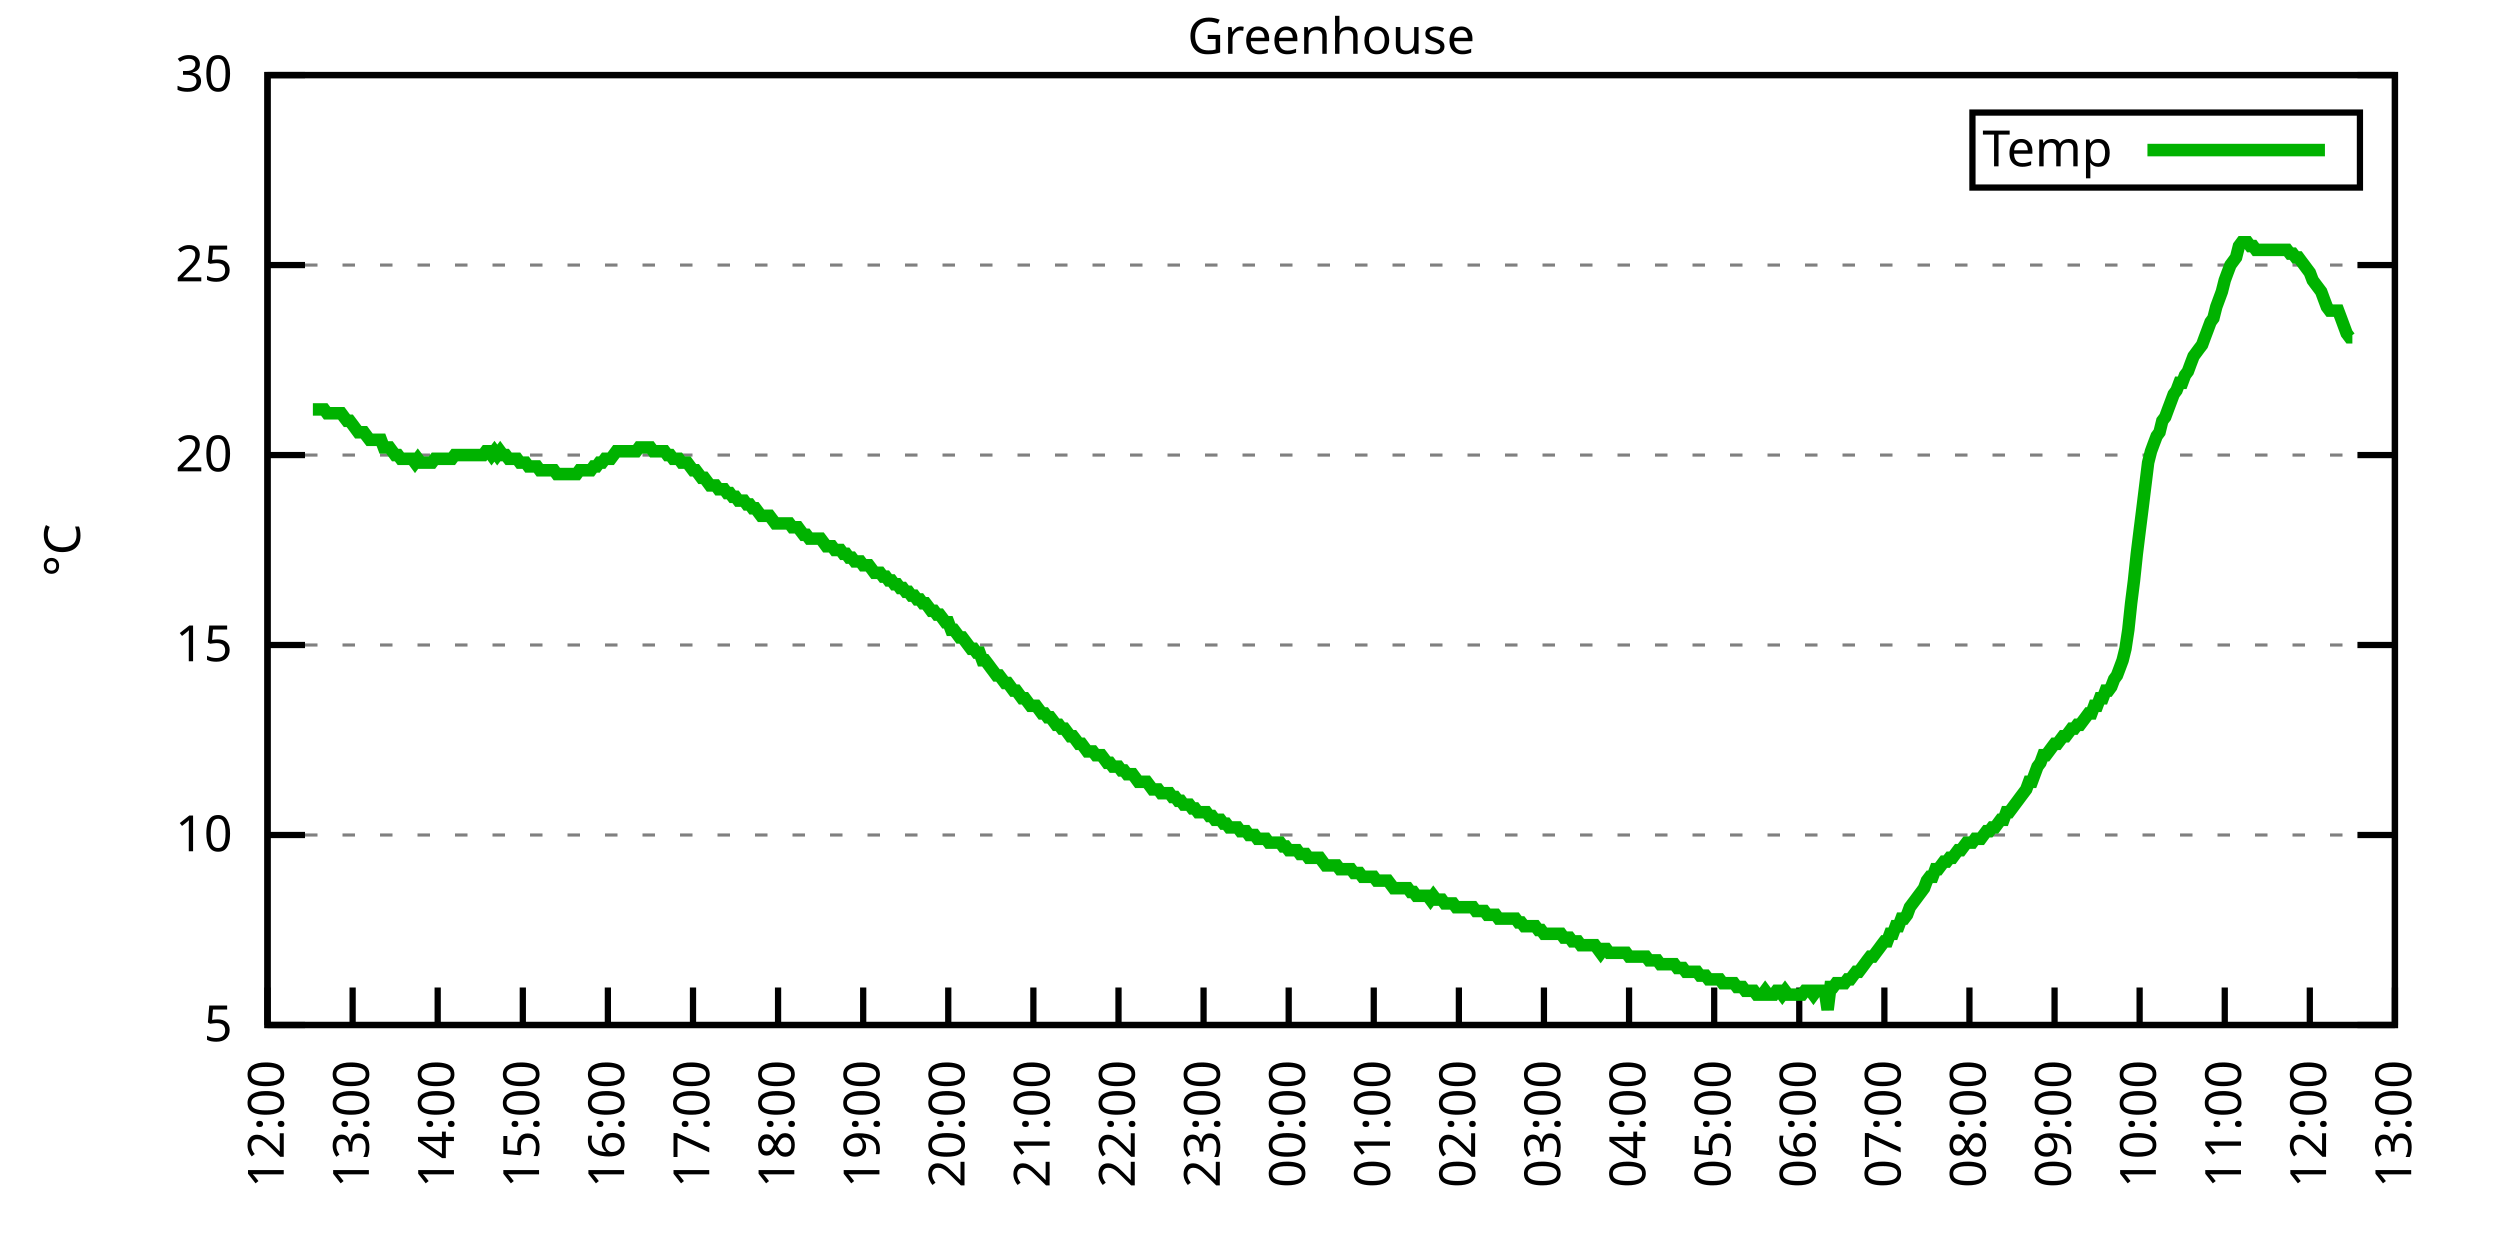
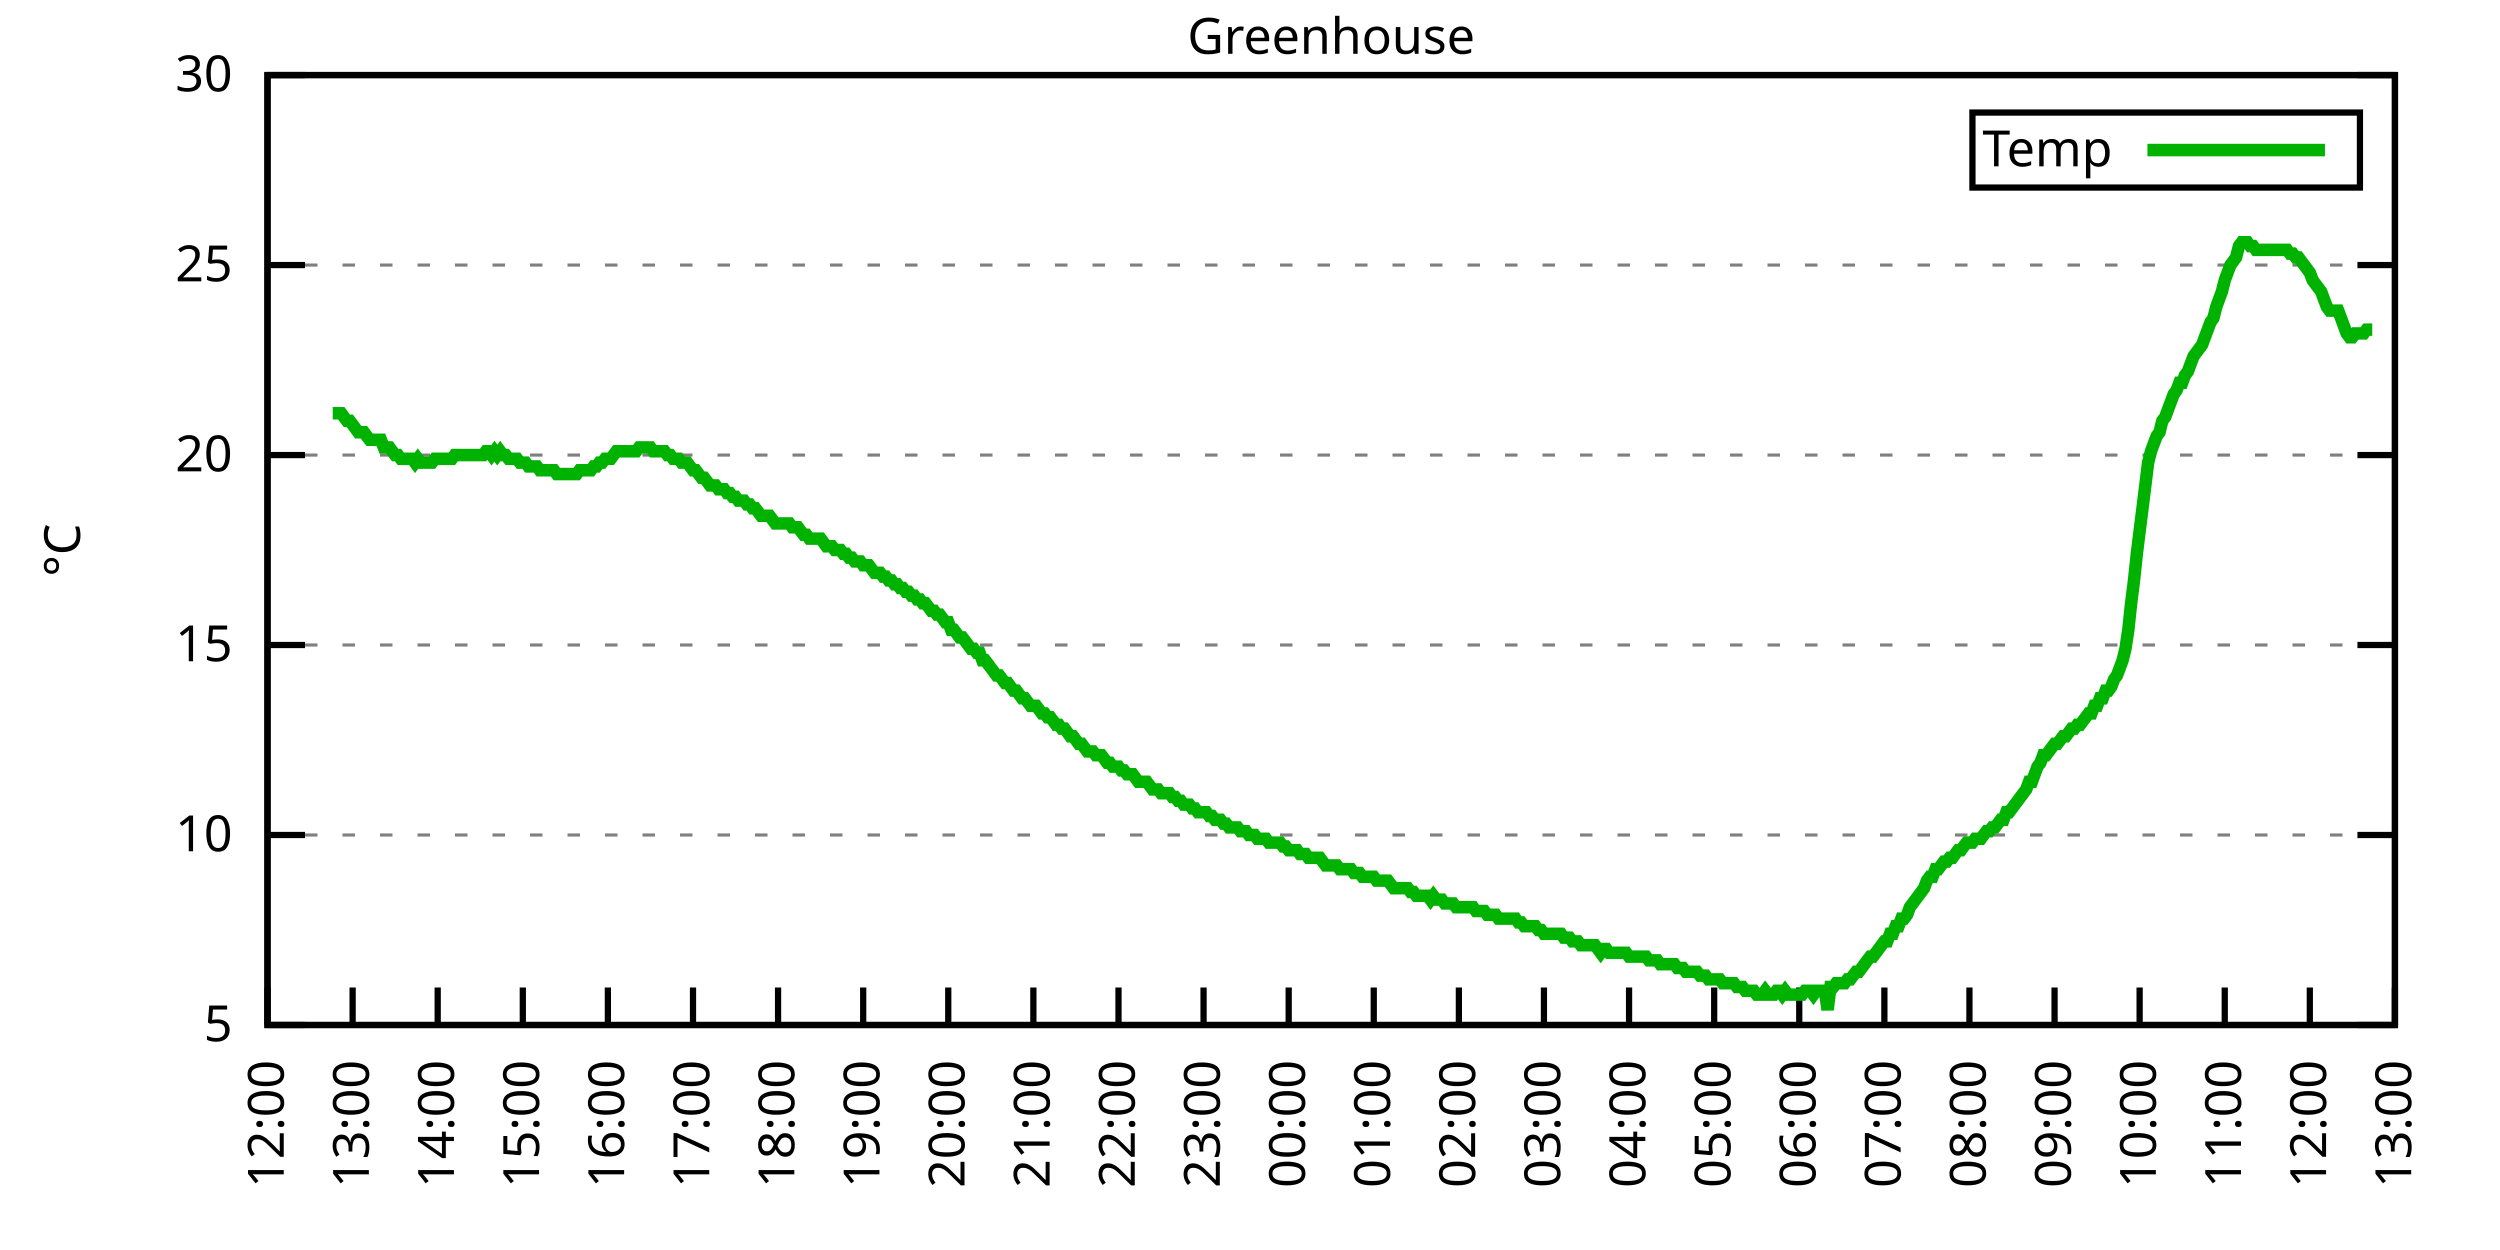
<svg xmlns="http://www.w3.org/2000/svg" xmlns:xlink="http://www.w3.org/1999/xlink" width="400" height="200" viewBox="0 0 400 200">
  <g id="gnuplot_canvas">
    <rect x="0" y="0" width="400" height="200" fill="none" />
    <defs>
      <circle id="gpDot" r="0.5" stroke-width="0.5" stroke="currentColor" />
      <path id="gpPt0" stroke-width="0.333" stroke="currentColor" d="M-1,0 h2 M0,-1 v2" />
      <path id="gpPt1" stroke-width="0.333" stroke="currentColor" d="M-1,-1 L1,1 M1,-1 L-1,1" />
      <path id="gpPt2" stroke-width="0.333" stroke="currentColor" d="M-1,0 L1,0 M0,-1 L0,1 M-1,-1 L1,1 M-1,1 L1,-1" />
      <rect id="gpPt3" stroke-width="0.333" stroke="currentColor" x="-1" y="-1" width="2" height="2" />
      <rect id="gpPt4" stroke-width="0.333" stroke="currentColor" fill="currentColor" x="-1" y="-1" width="2" height="2" />
      <circle id="gpPt5" stroke-width="0.333" stroke="currentColor" cx="0" cy="0" r="1" />
      <use xlink:href="#gpPt5" id="gpPt6" fill="currentColor" stroke="none" />
      <path id="gpPt7" stroke-width="0.333" stroke="currentColor" d="M0,-1.33 L-1.33,0.67 L1.33,0.67 z" />
      <use xlink:href="#gpPt7" id="gpPt8" fill="currentColor" stroke="none" />
      <use xlink:href="#gpPt7" id="gpPt9" stroke="currentColor" transform="rotate(180)" />
      <use xlink:href="#gpPt9" id="gpPt10" fill="currentColor" stroke="none" />
      <use xlink:href="#gpPt3" id="gpPt11" stroke="currentColor" transform="rotate(45)" />
      <use xlink:href="#gpPt11" id="gpPt12" fill="currentColor" stroke="none" />
      <path id="gpPt13" stroke-width="0.333" stroke="currentColor" d="M0,1.330 L1.265,0.411 L0.782,-1.067 L-0.782,-1.076 L-1.265,0.411 z" />
      <use xlink:href="#gpPt13" id="gpPt14" fill="currentColor" stroke="none" />
      <filter id="textbox" filterUnits="objectBoundingBox" x="0" y="0" height="1" width="1">
        <feFlood flood-color="white" flood-opacity="1" result="bgnd" />
        <feComposite in="SourceGraphic" in2="bgnd" operator="atop" />
      </filter>
      <filter id="greybox" filterUnits="objectBoundingBox" x="0" y="0" height="1" width="1">
        <feFlood flood-color="lightgrey" flood-opacity="1" result="grey" />
        <feComposite in="SourceGraphic" in2="grey" operator="atop" />
      </filter>
    </defs>
    <g fill="none" color="white" stroke="currentColor" stroke-width="1.00" stroke-linecap="butt" stroke-linejoin="miter">
</g>
    <g fill="none" color="black" stroke="currentColor" stroke-width="1.00" stroke-linecap="butt" stroke-linejoin="miter">
      <g stroke="none" shape-rendering="crispEdges">
        <polygon fill="rgb(255, 255, 255)" points="42.80,164.00 383.18,164.00 383.18,12.02 42.80,12.02 " />
      </g>
    </g>
    <g fill="none" color="black" stroke="currentColor" stroke-width="1.00" stroke-linecap="butt" stroke-linejoin="miter">
</g>
    <g fill="none" color="black" stroke="black" stroke-width="0.50" stroke-linecap="butt" stroke-linejoin="miter">
</g>
    <g fill="none" color="gray" stroke="currentColor" stroke-width="0.50" stroke-linecap="butt" stroke-linejoin="miter">
      <path stroke="gray" stroke-dasharray="2,4" class="gridline" d="M42.80,164.00 L383.19,164.00  " />
    </g>
    <g fill="none" color="gray" stroke="gray" stroke-width="1.00" stroke-linecap="butt" stroke-linejoin="miter">
</g>
    <g fill="none" color="black" stroke="currentColor" stroke-width="1.00" stroke-linecap="butt" stroke-linejoin="miter">
      <path stroke="black" d="M42.80,164.00 L48.80,164.00 M383.19,164.00 L377.19,164.00  " />
      <g transform="translate(37.20,166.60)" stroke="none" fill="black" font-family="Sans" font-size="8.00" text-anchor="end">
        <text>
          <tspan font-family="Sans"> 5</tspan>
        </text>
      </g>
    </g>
    <g fill="none" color="black" stroke="currentColor" stroke-width="1.00" stroke-linecap="butt" stroke-linejoin="miter">
</g>
    <g fill="none" color="black" stroke="black" stroke-width="0.50" stroke-linecap="butt" stroke-linejoin="miter">
</g>
    <g fill="none" color="gray" stroke="currentColor" stroke-width="0.50" stroke-linecap="butt" stroke-linejoin="miter">
      <path stroke="gray" stroke-dasharray="2,4" class="gridline" d="M42.80,133.60 L383.19,133.60  " />
    </g>
    <g fill="none" color="gray" stroke="gray" stroke-width="1.00" stroke-linecap="butt" stroke-linejoin="miter">
</g>
    <g fill="none" color="black" stroke="currentColor" stroke-width="1.00" stroke-linecap="butt" stroke-linejoin="miter">
      <path stroke="black" d="M42.80,133.60 L48.80,133.60 M383.19,133.60 L377.19,133.60  " />
      <g transform="translate(37.20,136.20)" stroke="none" fill="black" font-family="Sans" font-size="8.00" text-anchor="end">
        <text>
          <tspan font-family="Sans"> 10</tspan>
        </text>
      </g>
    </g>
    <g fill="none" color="black" stroke="currentColor" stroke-width="1.00" stroke-linecap="butt" stroke-linejoin="miter">
</g>
    <g fill="none" color="black" stroke="black" stroke-width="0.50" stroke-linecap="butt" stroke-linejoin="miter">
</g>
    <g fill="none" color="gray" stroke="currentColor" stroke-width="0.50" stroke-linecap="butt" stroke-linejoin="miter">
      <path stroke="gray" stroke-dasharray="2,4" class="gridline" d="M42.80,103.20 L383.19,103.20  " />
    </g>
    <g fill="none" color="gray" stroke="gray" stroke-width="1.00" stroke-linecap="butt" stroke-linejoin="miter">
</g>
    <g fill="none" color="black" stroke="currentColor" stroke-width="1.00" stroke-linecap="butt" stroke-linejoin="miter">
      <path stroke="black" d="M42.80,103.20 L48.80,103.20 M383.19,103.20 L377.19,103.20  " />
      <g transform="translate(37.20,105.80)" stroke="none" fill="black" font-family="Sans" font-size="8.00" text-anchor="end">
        <text>
          <tspan font-family="Sans"> 15</tspan>
        </text>
      </g>
    </g>
    <g fill="none" color="black" stroke="currentColor" stroke-width="1.00" stroke-linecap="butt" stroke-linejoin="miter">
</g>
    <g fill="none" color="black" stroke="black" stroke-width="0.50" stroke-linecap="butt" stroke-linejoin="miter">
</g>
    <g fill="none" color="gray" stroke="currentColor" stroke-width="0.50" stroke-linecap="butt" stroke-linejoin="miter">
      <path stroke="gray" stroke-dasharray="2,4" class="gridline" d="M42.80,72.81 L383.19,72.81  " />
    </g>
    <g fill="none" color="gray" stroke="gray" stroke-width="1.00" stroke-linecap="butt" stroke-linejoin="miter">
</g>
    <g fill="none" color="black" stroke="currentColor" stroke-width="1.00" stroke-linecap="butt" stroke-linejoin="miter">
      <path stroke="black" d="M42.80,72.81 L48.80,72.81 M383.19,72.81 L377.19,72.81  " />
      <g transform="translate(37.20,75.41)" stroke="none" fill="black" font-family="Sans" font-size="8.00" text-anchor="end">
        <text>
          <tspan font-family="Sans"> 20</tspan>
        </text>
      </g>
    </g>
    <g fill="none" color="black" stroke="currentColor" stroke-width="1.00" stroke-linecap="butt" stroke-linejoin="miter">
</g>
    <g fill="none" color="black" stroke="black" stroke-width="0.50" stroke-linecap="butt" stroke-linejoin="miter">
</g>
    <g fill="none" color="gray" stroke="currentColor" stroke-width="0.50" stroke-linecap="butt" stroke-linejoin="miter">
      <path stroke="gray" stroke-dasharray="2,4" class="gridline" d="M42.80,42.41 L383.19,42.41  " />
    </g>
    <g fill="none" color="gray" stroke="gray" stroke-width="1.00" stroke-linecap="butt" stroke-linejoin="miter">
</g>
    <g fill="none" color="black" stroke="currentColor" stroke-width="1.00" stroke-linecap="butt" stroke-linejoin="miter">
      <path stroke="black" d="M42.80,42.41 L48.80,42.41 M383.19,42.41 L377.19,42.41  " />
      <g transform="translate(37.20,45.01)" stroke="none" fill="black" font-family="Sans" font-size="8.00" text-anchor="end">
        <text>
          <tspan font-family="Sans"> 25</tspan>
        </text>
      </g>
    </g>
    <g fill="none" color="black" stroke="currentColor" stroke-width="1.00" stroke-linecap="butt" stroke-linejoin="miter">
</g>
    <g fill="none" color="black" stroke="black" stroke-width="0.50" stroke-linecap="butt" stroke-linejoin="miter">
</g>
    <g fill="none" color="gray" stroke="currentColor" stroke-width="0.50" stroke-linecap="butt" stroke-linejoin="miter">
      <path stroke="gray" stroke-dasharray="2,4" class="gridline" d="M42.80,12.01 L383.19,12.01  " />
    </g>
    <g fill="none" color="gray" stroke="gray" stroke-width="1.00" stroke-linecap="butt" stroke-linejoin="miter">
</g>
    <g fill="none" color="black" stroke="currentColor" stroke-width="1.00" stroke-linecap="butt" stroke-linejoin="miter">
      <path stroke="black" d="M42.80,12.01 L48.80,12.01 M383.19,12.01 L377.19,12.01  " />
      <g transform="translate(37.20,14.61)" stroke="none" fill="black" font-family="Sans" font-size="8.00" text-anchor="end">
        <text>
          <tspan font-family="Sans"> 30</tspan>
        </text>
      </g>
    </g>
    <g fill="none" color="black" stroke="currentColor" stroke-width="1.00" stroke-linecap="butt" stroke-linejoin="miter">
      <path stroke="black" d="M42.80,164.00 L42.80,158.00  " />
      <g transform="translate(45.40,169.60) rotate(270.00)" stroke="none" fill="black" font-family="Sans" font-size="8.00" text-anchor="end">
        <text>
          <tspan font-family="Sans">12:00</tspan>
        </text>
      </g>
    </g>
    <g fill="none" color="black" stroke="currentColor" stroke-width="1.00" stroke-linecap="butt" stroke-linejoin="miter">
      <path stroke="black" d="M56.42,164.00 L56.42,158.00  " />
      <g transform="translate(59.02,169.60) rotate(270.00)" stroke="none" fill="black" font-family="Sans" font-size="8.00" text-anchor="end">
        <text>
          <tspan font-family="Sans">13:00</tspan>
        </text>
      </g>
    </g>
    <g fill="none" color="black" stroke="currentColor" stroke-width="1.00" stroke-linecap="butt" stroke-linejoin="miter">
      <path stroke="black" d="M70.03,164.00 L70.03,158.00  " />
      <g transform="translate(72.63,169.60) rotate(270.00)" stroke="none" fill="black" font-family="Sans" font-size="8.00" text-anchor="end">
        <text>
          <tspan font-family="Sans">14:00</tspan>
        </text>
      </g>
    </g>
    <g fill="none" color="black" stroke="currentColor" stroke-width="1.00" stroke-linecap="butt" stroke-linejoin="miter">
      <path stroke="black" d="M83.65,164.00 L83.65,158.00  " />
      <g transform="translate(86.25,169.60) rotate(270.00)" stroke="none" fill="black" font-family="Sans" font-size="8.00" text-anchor="end">
        <text>
          <tspan font-family="Sans">15:00</tspan>
        </text>
      </g>
    </g>
    <g fill="none" color="black" stroke="currentColor" stroke-width="1.00" stroke-linecap="butt" stroke-linejoin="miter">
      <path stroke="black" d="M97.26,164.00 L97.26,158.00  " />
      <g transform="translate(99.86,169.60) rotate(270.00)" stroke="none" fill="black" font-family="Sans" font-size="8.00" text-anchor="end">
        <text>
          <tspan font-family="Sans">16:00</tspan>
        </text>
      </g>
    </g>
    <g fill="none" color="black" stroke="currentColor" stroke-width="1.00" stroke-linecap="butt" stroke-linejoin="miter">
      <path stroke="black" d="M110.88,164.00 L110.88,158.00  " />
      <g transform="translate(113.48,169.60) rotate(270.00)" stroke="none" fill="black" font-family="Sans" font-size="8.00" text-anchor="end">
        <text>
          <tspan font-family="Sans">17:00</tspan>
        </text>
      </g>
    </g>
    <g fill="none" color="black" stroke="currentColor" stroke-width="1.00" stroke-linecap="butt" stroke-linejoin="miter">
      <path stroke="black" d="M124.49,164.00 L124.49,158.00  " />
      <g transform="translate(127.09,169.60) rotate(270.00)" stroke="none" fill="black" font-family="Sans" font-size="8.00" text-anchor="end">
        <text>
          <tspan font-family="Sans">18:00</tspan>
        </text>
      </g>
    </g>
    <g fill="none" color="black" stroke="currentColor" stroke-width="1.00" stroke-linecap="butt" stroke-linejoin="miter">
      <path stroke="black" d="M138.11,164.00 L138.11,158.00  " />
      <g transform="translate(140.71,169.60) rotate(270.00)" stroke="none" fill="black" font-family="Sans" font-size="8.00" text-anchor="end">
        <text>
          <tspan font-family="Sans">19:00</tspan>
        </text>
      </g>
    </g>
    <g fill="none" color="black" stroke="currentColor" stroke-width="1.00" stroke-linecap="butt" stroke-linejoin="miter">
      <path stroke="black" d="M151.72,164.00 L151.72,158.00  " />
      <g transform="translate(154.32,169.60) rotate(270.00)" stroke="none" fill="black" font-family="Sans" font-size="8.00" text-anchor="end">
        <text>
          <tspan font-family="Sans">20:00</tspan>
        </text>
      </g>
    </g>
    <g fill="none" color="black" stroke="currentColor" stroke-width="1.00" stroke-linecap="butt" stroke-linejoin="miter">
      <path stroke="black" d="M165.34,164.00 L165.34,158.00  " />
      <g transform="translate(167.94,169.60) rotate(270.00)" stroke="none" fill="black" font-family="Sans" font-size="8.00" text-anchor="end">
        <text>
          <tspan font-family="Sans">21:00</tspan>
        </text>
      </g>
    </g>
    <g fill="none" color="black" stroke="currentColor" stroke-width="1.00" stroke-linecap="butt" stroke-linejoin="miter">
      <path stroke="black" d="M178.96,164.00 L178.96,158.00  " />
      <g transform="translate(181.56,169.60) rotate(270.00)" stroke="none" fill="black" font-family="Sans" font-size="8.00" text-anchor="end">
        <text>
          <tspan font-family="Sans">22:00</tspan>
        </text>
      </g>
    </g>
    <g fill="none" color="black" stroke="currentColor" stroke-width="1.00" stroke-linecap="butt" stroke-linejoin="miter">
      <path stroke="black" d="M192.57,164.00 L192.57,158.00  " />
      <g transform="translate(195.17,169.60) rotate(270.00)" stroke="none" fill="black" font-family="Sans" font-size="8.00" text-anchor="end">
        <text>
          <tspan font-family="Sans">23:00</tspan>
        </text>
      </g>
    </g>
    <g fill="none" color="black" stroke="currentColor" stroke-width="1.00" stroke-linecap="butt" stroke-linejoin="miter">
      <path stroke="black" d="M206.19,164.00 L206.19,158.00  " />
      <g transform="translate(208.79,169.60) rotate(270.00)" stroke="none" fill="black" font-family="Sans" font-size="8.00" text-anchor="end">
        <text>
          <tspan font-family="Sans">00:00</tspan>
        </text>
      </g>
    </g>
    <g fill="none" color="black" stroke="currentColor" stroke-width="1.00" stroke-linecap="butt" stroke-linejoin="miter">
      <path stroke="black" d="M219.80,164.00 L219.80,158.00  " />
      <g transform="translate(222.40,169.60) rotate(270.00)" stroke="none" fill="black" font-family="Sans" font-size="8.00" text-anchor="end">
        <text>
          <tspan font-family="Sans">01:00</tspan>
        </text>
      </g>
    </g>
    <g fill="none" color="black" stroke="currentColor" stroke-width="1.00" stroke-linecap="butt" stroke-linejoin="miter">
      <path stroke="black" d="M233.42,164.00 L233.42,158.00  " />
      <g transform="translate(236.02,169.60) rotate(270.00)" stroke="none" fill="black" font-family="Sans" font-size="8.00" text-anchor="end">
        <text>
          <tspan font-family="Sans">02:00</tspan>
        </text>
      </g>
    </g>
    <g fill="none" color="black" stroke="currentColor" stroke-width="1.00" stroke-linecap="butt" stroke-linejoin="miter">
      <path stroke="black" d="M247.03,164.00 L247.03,158.00  " />
      <g transform="translate(249.63,169.60) rotate(270.00)" stroke="none" fill="black" font-family="Sans" font-size="8.00" text-anchor="end">
        <text>
          <tspan font-family="Sans">03:00</tspan>
        </text>
      </g>
    </g>
    <g fill="none" color="black" stroke="currentColor" stroke-width="1.00" stroke-linecap="butt" stroke-linejoin="miter">
      <path stroke="black" d="M260.65,164.00 L260.65,158.00  " />
      <g transform="translate(263.25,169.60) rotate(270.00)" stroke="none" fill="black" font-family="Sans" font-size="8.00" text-anchor="end">
        <text>
          <tspan font-family="Sans">04:00</tspan>
        </text>
      </g>
    </g>
    <g fill="none" color="black" stroke="currentColor" stroke-width="1.00" stroke-linecap="butt" stroke-linejoin="miter">
      <path stroke="black" d="M274.27,164.00 L274.27,158.00  " />
      <g transform="translate(276.87,169.60) rotate(270.00)" stroke="none" fill="black" font-family="Sans" font-size="8.00" text-anchor="end">
        <text>
          <tspan font-family="Sans">05:00</tspan>
        </text>
      </g>
    </g>
    <g fill="none" color="black" stroke="currentColor" stroke-width="1.00" stroke-linecap="butt" stroke-linejoin="miter">
      <path stroke="black" d="M287.88,164.00 L287.88,158.00  " />
      <g transform="translate(290.48,169.60) rotate(270.00)" stroke="none" fill="black" font-family="Sans" font-size="8.00" text-anchor="end">
        <text>
          <tspan font-family="Sans">06:00</tspan>
        </text>
      </g>
    </g>
    <g fill="none" color="black" stroke="currentColor" stroke-width="1.00" stroke-linecap="butt" stroke-linejoin="miter">
      <path stroke="black" d="M301.50,164.00 L301.50,158.00  " />
      <g transform="translate(304.10,169.60) rotate(270.00)" stroke="none" fill="black" font-family="Sans" font-size="8.00" text-anchor="end">
        <text>
          <tspan font-family="Sans">07:00</tspan>
        </text>
      </g>
    </g>
    <g fill="none" color="black" stroke="currentColor" stroke-width="1.00" stroke-linecap="butt" stroke-linejoin="miter">
      <path stroke="black" d="M315.11,164.00 L315.11,158.00  " />
      <g transform="translate(317.71,169.60) rotate(270.00)" stroke="none" fill="black" font-family="Sans" font-size="8.00" text-anchor="end">
        <text>
          <tspan font-family="Sans">08:00</tspan>
        </text>
      </g>
    </g>
    <g fill="none" color="black" stroke="currentColor" stroke-width="1.00" stroke-linecap="butt" stroke-linejoin="miter">
      <path stroke="black" d="M328.73,164.00 L328.73,158.00  " />
      <g transform="translate(331.33,169.60) rotate(270.00)" stroke="none" fill="black" font-family="Sans" font-size="8.00" text-anchor="end">
        <text>
          <tspan font-family="Sans">09:00</tspan>
        </text>
      </g>
    </g>
    <g fill="none" color="black" stroke="currentColor" stroke-width="1.00" stroke-linecap="butt" stroke-linejoin="miter">
      <path stroke="black" d="M342.34,164.00 L342.34,158.00  " />
      <g transform="translate(344.94,169.60) rotate(270.00)" stroke="none" fill="black" font-family="Sans" font-size="8.00" text-anchor="end">
        <text>
          <tspan font-family="Sans">10:00</tspan>
        </text>
      </g>
    </g>
    <g fill="none" color="black" stroke="currentColor" stroke-width="1.00" stroke-linecap="butt" stroke-linejoin="miter">
      <path stroke="black" d="M355.96,164.00 L355.96,158.00  " />
      <g transform="translate(358.56,169.60) rotate(270.00)" stroke="none" fill="black" font-family="Sans" font-size="8.00" text-anchor="end">
        <text>
          <tspan font-family="Sans">11:00</tspan>
        </text>
      </g>
    </g>
    <g fill="none" color="black" stroke="currentColor" stroke-width="1.00" stroke-linecap="butt" stroke-linejoin="miter">
      <path stroke="black" d="M369.57,164.00 L369.57,158.00  " />
      <g transform="translate(372.17,169.60) rotate(270.00)" stroke="none" fill="black" font-family="Sans" font-size="8.00" text-anchor="end">
        <text>
          <tspan font-family="Sans">12:00</tspan>
        </text>
      </g>
    </g>
    <g fill="none" color="black" stroke="currentColor" stroke-width="1.00" stroke-linecap="butt" stroke-linejoin="miter">
      <path stroke="black" d="M383.19,164.00 L383.19,158.00  " />
      <g transform="translate(385.79,169.60) rotate(270.00)" stroke="none" fill="black" font-family="Sans" font-size="8.00" text-anchor="end">
        <text>
          <tspan font-family="Sans">13:00</tspan>
        </text>
      </g>
    </g>
    <g fill="none" color="black" stroke="currentColor" stroke-width="1.00" stroke-linecap="butt" stroke-linejoin="miter">
</g>
    <g fill="none" color="black" stroke="currentColor" stroke-width="1.00" stroke-linecap="butt" stroke-linejoin="miter">
      <path stroke="black" d="M42.80,12.01 L42.80,164.00 L383.19,164.00 L383.19,12.01 L42.80,12.01 Z  " />
    </g>
    <g fill="none" color="black" stroke="currentColor" stroke-width="1.00" stroke-linecap="butt" stroke-linejoin="miter">
</g>
    <g fill="none" color="black" stroke="currentColor" stroke-width="1.00" stroke-linecap="butt" stroke-linejoin="miter">
      <path stroke="black" d="M315.59,30.01 L315.59,18.01 L377.59,18.01 L377.59,30.01 L315.59,30.01 Z  " />
    </g>
    <g id="Greenhouse_plot_1">
      <g fill="none" color="white" stroke="black" stroke-width="2.00" stroke-linecap="butt" stroke-linejoin="miter">
</g>
      <g fill="none" color="black" stroke="currentColor" stroke-width="2.00" stroke-linecap="butt" stroke-linejoin="miter">
        <g transform="translate(337.99,26.61)" stroke="none" fill="black" font-family="Sans" font-size="8.00" text-anchor="end">
          <text>
            <tspan font-family="Sans">Temp</tspan>
          </text>
        </g>
      </g>
      <g fill="none" color="black" stroke="currentColor" stroke-width="2.00" stroke-linecap="butt" stroke-linejoin="miter">
-         <path stroke="rgb(  0, 178,   0)" d="M343.59,24.01 L371.99,24.01 M50.06,65.51 L50.52,65.51 L50.97,65.51 L51.42,65.51 L51.88,65.51 L52.33,66.12   L52.78,66.12 L53.24,66.12 L53.69,66.12 L54.15,66.12 L54.60,66.12 L55.05,66.73 L55.51,67.33 L55.96,67.33   L56.42,67.94 L56.87,68.55 L57.32,69.16 L57.78,69.16 L58.23,69.16 L58.68,69.77 L59.14,70.37 L59.59,70.37   L60.05,70.37 L60.50,70.37 L60.95,70.37 L61.41,71.59 L61.86,71.59 L62.32,71.59 L62.77,72.20 L63.22,72.81   L63.68,72.81 L64.13,73.41 L64.58,73.41 L65.04,73.41 L65.49,73.41 L65.95,73.41 L66.40,74.02 L66.85,73.41   L67.31,74.02 L67.76,74.02 L68.22,74.02 L68.67,74.02 L69.12,74.02 L69.58,73.41 L70.03,73.41 L70.49,73.41   L70.94,73.41 L71.39,73.41 L71.85,73.41 L72.30,73.41 L72.75,72.81 L73.21,72.81 L73.66,72.81 L74.12,72.81   L74.57,72.81 L75.02,72.81 L75.48,72.81 L75.93,72.81 L76.39,72.81 L76.84,72.81 L77.29,72.81 L77.75,72.20   L78.20,72.20 L78.65,72.81 L79.11,72.20 L79.56,72.81 L80.02,72.20 L80.47,72.81 L80.92,72.81 L81.38,73.41   L81.83,73.41 L82.29,73.41 L82.74,73.41 L83.19,74.02 L83.65,74.02 L84.10,74.02 L84.55,74.63 L85.01,74.63   L85.46,74.63 L85.92,74.63 L86.37,75.24 L86.82,75.24 L87.28,75.24 L87.73,75.24 L88.19,75.24 L88.64,75.24   L89.09,75.85 L89.55,75.85 L90.00,75.85 L90.45,75.85 L90.91,75.85 L91.36,75.85 L91.82,75.85 L92.27,75.85   L92.72,75.24 L93.18,75.24 L93.63,75.24 L94.09,75.24 L94.54,75.24 L94.99,74.63 L95.45,74.63 L95.90,74.02   L96.35,74.02 L96.81,73.41 L97.26,73.41 L97.72,73.41 L98.17,72.81 L98.62,72.20 L99.08,72.20 L99.53,72.20   L99.99,72.20 L100.44,72.20 L100.89,72.20 L101.35,72.20 L101.80,72.20 L102.25,71.59 L102.71,71.59 L103.16,71.59   L103.62,71.59 L104.07,71.59 L104.52,72.20 L104.98,72.20 L105.43,72.20 L105.89,72.20 L106.34,72.20 L106.79,72.81   L107.25,72.81 L107.70,73.41 L108.15,73.41 L108.61,73.41 L109.06,74.02 L109.52,74.02 L109.97,74.02 L110.42,74.63   L110.88,75.24 L111.33,75.24 L111.79,75.85 L112.24,76.45 L112.69,76.45 L113.15,77.06 L113.60,77.67 L114.05,77.67   L114.51,77.67 L114.96,78.28 L115.42,78.28 L115.87,78.28 L116.32,78.89 L116.78,78.89 L117.23,79.49 L117.69,79.49   L118.14,80.10 L118.59,80.10 L119.05,80.10 L119.50,80.71 L119.96,80.71 L120.41,81.32 L120.86,81.32 L121.32,81.93   L121.77,82.53 L122.22,82.53 L122.68,82.53 L123.13,82.53 L123.59,83.14 L124.04,83.75 L124.49,83.75 L124.95,83.75   L125.40,83.75 L125.86,83.75 L126.31,83.75 L126.76,84.36 L127.22,84.36 L127.67,84.36 L128.12,84.97 L128.58,85.57   L129.03,85.57 L129.49,86.18 L129.94,86.18 L130.39,86.18 L130.85,86.18 L131.30,86.18 L131.76,86.79 L132.21,87.40   L132.66,87.40 L133.12,87.40 L133.57,88.00 L134.02,88.00 L134.48,88.00 L134.93,88.61 L135.39,88.61 L135.84,89.22   L136.29,89.22 L136.75,89.83 L137.20,89.83 L137.66,89.83 L138.11,90.44 L138.56,90.44 L139.02,90.44 L139.47,91.04   L139.92,91.65 L140.38,91.65 L140.83,91.65 L141.29,92.26 L141.74,92.26 L142.19,92.87 L142.65,92.87 L143.10,93.48   L143.56,93.48 L144.01,94.08 L144.46,94.08 L144.92,94.69 L145.37,94.69 L145.82,95.30 L146.28,95.30 L146.73,95.91   L147.19,95.91 L147.64,96.52 L148.09,96.52 L148.55,97.12 L149.00,97.73 L149.46,97.73 L149.91,98.34 L150.36,98.34   L150.82,98.95 L151.27,99.56 L151.72,99.56 L152.18,100.77 L152.63,100.77 L153.09,101.38 L153.54,101.99 L153.99,101.99   L154.45,102.60 L154.90,103.20 L155.36,103.81 L155.81,103.81 L156.26,104.42 L156.72,104.42 L157.17,105.64 L157.62,105.64   L158.08,106.24 L158.53,106.85 L158.99,107.46 L159.44,108.07 L159.89,108.07 L160.35,108.68 L160.80,109.28 L161.26,109.28   L161.71,109.89 L162.16,110.50 L162.62,110.50 L163.07,111.11 L163.52,111.72 L163.98,111.72 L164.43,112.32 L164.89,112.93   L165.34,112.93 L165.79,112.93 L166.25,113.54 L166.70,114.15 L167.16,114.15 L167.61,114.76 L168.06,114.76 L168.52,115.36   L168.97,115.97 L169.43,115.97 L169.88,116.58 L170.33,116.58 L170.79,117.19 L171.24,117.80 L171.69,117.80 L172.15,118.40   L172.60,119.01 L173.06,119.01 L173.51,119.62 L173.96,120.23 L174.42,120.23 L174.87,120.23 L175.33,120.83 L175.78,120.83   L176.23,120.83 L176.69,121.44 L177.14,122.05 L177.59,122.05 L178.05,122.66 L178.50,122.66 L178.96,122.66 L179.41,123.27   L179.86,123.27 L180.32,123.87 L180.77,123.87 L181.23,123.87 L181.68,124.48 L182.13,125.09 L182.59,125.09 L183.04,125.09   L183.49,125.09 L183.95,125.70 L184.40,126.31 L184.86,126.31 L185.31,126.31 L185.76,126.91 L186.22,126.91 L186.67,126.91   L187.13,126.91 L187.58,127.52 L188.03,127.52 L188.49,128.13 L188.94,128.13 L189.39,128.74 L189.85,128.74 L190.30,128.74   L190.76,129.35 L191.21,129.35 L191.66,129.95 L192.12,129.95 L192.57,129.95 L193.03,129.95 L193.48,130.56 L193.93,130.56   L194.39,131.17 L194.84,131.17 L195.29,131.17 L195.75,131.78 L196.20,131.78 L196.66,132.39 L197.11,132.39 L197.56,132.39   L198.02,132.39 L198.47,132.99 L198.93,132.99 L199.38,132.99 L199.83,133.60 L200.29,133.60 L200.74,133.60 L201.19,134.21   L201.65,134.21 L202.10,134.21 L202.56,134.21 L203.01,134.82 L203.46,134.82 L203.92,134.82 L204.37,134.82 L204.83,134.82   L205.28,135.43 L205.73,135.43 L206.19,136.03 L206.64,136.03 L207.09,136.03 L207.55,136.03 L208.00,136.64 L208.46,136.64   L208.91,136.64 L209.36,137.25 L209.82,137.25 L210.27,137.25 L210.73,137.25 L211.18,137.25 L211.63,137.86 L212.09,138.47   L212.54,138.47 L213.00,138.47 L213.45,138.47 L213.90,138.47 L214.36,139.07 L214.81,139.07 L215.26,139.07 L215.72,139.07   L216.17,139.07 L216.63,139.68 L217.08,139.68 L217.53,139.68 L217.99,140.29 L218.44,140.29 L218.90,140.29 L219.35,140.29   L219.80,140.29 L220.26,140.90 L220.71,140.90 L221.16,140.90 L221.62,140.90 L222.07,140.90 L222.53,141.51 L222.98,142.11   L223.43,142.11 L223.89,142.11 L224.34,142.11 L224.80,142.11 L225.25,142.11 L225.70,142.72 L226.16,142.72 L226.61,143.33   L227.06,143.33 L227.52,143.33 L227.97,143.33 L228.43,143.33 L228.88,143.94 L229.33,143.33 L229.79,143.94 L230.24,143.94   L230.70,143.94 L231.15,144.55 L231.60,144.55 L232.06,144.55 L232.51,144.55 L232.96,145.15 L233.42,145.15 L233.87,145.15   L234.33,145.15 L234.78,145.15 L235.23,145.15 L235.69,145.15 L236.14,145.76 L236.60,145.76 L237.05,145.76 L237.50,145.76   L237.96,146.37 L238.41,146.37 L238.86,146.37 L239.32,146.37 L239.77,146.98 L240.23,146.98 L240.68,146.98 L241.13,146.98   L241.59,146.98 L242.04,146.98 L242.50,146.98 L242.95,147.59 L243.40,147.59 L243.86,148.19 L244.31,148.19 L244.76,148.19   L245.22,148.19 L245.67,148.19 L246.13,148.80 L246.58,148.80 L247.03,149.41 L247.49,149.41 L247.94,149.41 L248.40,149.41   L248.85,149.41 L249.30,149.41 L249.76,149.41 L250.21,150.02 L250.66,150.02 L251.12,150.02 L251.57,150.62 L252.03,150.62   L252.48,150.62 L252.93,151.23 L253.39,151.23 L253.84,151.23 L254.30,151.23 L254.75,151.23 L255.20,151.23 L255.66,151.84   L256.11,152.45 L256.56,151.84 L257.02,151.84 L257.47,152.45 L257.93,152.45 L258.38,152.45 L258.83,152.45 L259.29,152.45   L259.74,152.45 L260.20,152.45 L260.65,153.06 L261.10,153.06 L261.56,153.06 L262.01,153.06 L262.47,153.06 L262.92,153.06   L263.37,153.06 L263.83,153.66 L264.28,153.66 L264.73,153.66 L265.19,153.66 L265.64,154.27 L266.10,154.27 L266.55,154.27   L267.00,154.27 L267.46,154.27 L267.91,154.27 L268.37,154.88 L268.82,154.88 L269.27,154.88 L269.73,155.49 L270.18,155.49   L270.63,155.49 L271.09,155.49 L271.54,155.49 L272.00,156.10 L272.45,156.10 L272.90,156.10 L273.36,156.70 L273.81,156.70   L274.27,156.70 L274.72,156.70 L275.17,156.70 L275.63,157.31 L276.08,157.31 L276.53,157.31 L276.99,157.31 L277.44,157.31   L277.90,157.92 L278.35,157.92 L278.80,157.92 L279.26,158.53 L279.71,158.53 L280.17,158.53 L280.62,158.53 L281.07,159.14   L281.53,159.14 L281.98,159.14 L282.43,158.53 L282.89,159.14 L283.34,159.14 L283.80,159.14 L284.25,158.53 L284.70,158.53   L285.16,159.14 L285.61,158.53 L286.07,159.14 L286.52,159.14 L286.97,159.14 L287.43,159.14 L287.88,159.14 L288.33,159.14   L288.79,158.53 L289.24,158.53 L289.70,158.53 L290.15,159.14 L290.60,158.53 L291.06,158.53 L291.51,158.53 L291.97,158.53   L292.42,161.57 L292.87,157.92 L293.33,157.92 L293.78,157.31 L294.23,157.31 L294.69,157.31 L295.14,157.31 L295.60,156.70   L296.05,156.70 L296.50,156.10 L296.96,155.49 L297.41,155.49 L297.87,154.88 L298.32,154.27 L298.77,153.66 L299.23,153.06   L299.68,153.06 L300.13,152.45 L300.59,151.84 L301.04,151.23 L301.50,150.62 L301.95,150.62 L302.40,149.41 L302.86,149.41   L303.31,148.19 L303.77,148.19 L304.22,146.98 L304.67,146.98 L305.13,146.37 L305.58,145.15 L306.03,144.55 L306.49,143.94   L306.94,143.33 L307.40,142.72 L307.85,142.11 L308.30,140.90 L308.76,140.29 L309.21,140.29 L309.67,139.07 L310.12,139.07   L310.57,138.47 L311.03,137.86 L311.48,137.86 L311.94,137.25 L312.39,137.25 L312.84,136.64 L313.30,136.03 L313.75,136.03   L314.20,135.43 L314.66,134.82 L315.11,134.82 L315.57,134.82 L316.02,134.21 L316.47,134.21 L316.93,134.21 L317.38,133.60   L317.84,132.99 L318.29,132.99 L318.74,132.39 L319.20,132.39 L319.65,131.78 L320.10,131.17 L320.56,131.17 L321.01,129.95   L321.47,129.95 L321.92,129.35 L322.37,128.74 L322.83,128.13 L323.28,127.52 L323.74,126.91 L324.19,126.31 L324.64,125.09   L325.10,125.09 L325.55,123.87 L326.00,122.66 L326.46,122.05 L326.91,120.83 L327.37,120.83 L327.82,120.23 L328.27,119.62   L328.73,119.01 L329.18,119.01 L329.64,118.40 L330.09,117.80 L330.54,117.80 L331.00,117.19 L331.45,116.58 L331.90,116.58   L332.36,115.97 L332.81,115.97 L333.27,115.36 L333.72,114.76 L334.17,114.15 L334.63,114.15 L335.08,112.93 L335.54,112.93   L335.99,111.72 L336.44,111.72 L336.90,110.50 L337.35,110.50 L337.80,109.89 L338.26,108.68 L338.71,108.07 L339.17,106.85   L339.62,105.64 L340.07,103.81 L340.53,100.77 L340.98,96.52 L341.44,92.87 L341.89,88.61 L342.34,84.97 L342.80,81.32   L343.25,77.67 L343.70,74.02 L344.16,72.20 L344.61,70.98 L345.07,69.77 L345.52,69.16 L345.97,67.33 L346.43,66.73   L346.88,65.51 L347.34,64.29 L347.79,63.08 L348.24,62.47 L348.70,61.25 L349.15,61.25 L349.60,60.04 L350.06,59.43   L350.51,58.21 L350.97,57.00 L351.42,56.39 L351.87,55.78 L352.33,55.18 L352.78,53.96 L353.24,52.74 L353.69,51.53   L354.14,50.92 L354.60,49.10 L355.05,47.88 L355.50,46.66 L355.96,44.84 L356.41,43.62 L356.87,42.41 L357.32,41.80   L357.77,41.19 L358.23,39.37 L358.68,38.76 L359.14,38.76 L359.59,38.76 L360.04,39.37 L360.50,39.37 L360.95,39.98   L361.41,39.98 L361.86,39.98 L362.31,39.98 L362.77,39.98 L363.22,39.98 L363.67,39.98 L364.13,39.98 L364.58,39.98   L365.04,39.98 L365.49,39.98 L365.94,39.98 L366.40,40.58 L366.85,40.58 L367.31,41.19 L367.76,41.19 L368.21,41.80   L368.67,42.41 L369.12,43.02 L369.57,43.62 L370.03,44.84 L370.48,45.45 L370.94,46.06 L371.39,46.66 L371.84,47.88   L372.30,49.10 L372.75,49.70 L373.21,49.70 L373.66,49.70 L374.11,49.70 L374.57,50.92 L375.02,52.14 L375.47,53.35   L375.93,53.96 L376.38,53.96  " />
+         <path stroke="rgb(  0, 178,   0)" d="M343.59,24.01 L371.99,24.01 M53.24,66.12 L53.69,66.12 L54.15,66.12 L54.60,66.12 L55.05,66.73 L55.51,67.33   L55.96,67.33 L56.42,67.94 L56.87,68.55 L57.32,69.16 L57.78,69.16 L58.23,69.16 L58.68,69.77 L59.14,70.37   L59.59,70.37 L60.05,70.37 L60.50,70.37 L60.95,70.37 L61.41,71.59 L61.86,71.59 L62.32,71.59 L62.77,72.20   L63.22,72.81 L63.68,72.81 L64.13,73.41 L64.58,73.41 L65.04,73.41 L65.49,73.41 L65.95,73.41 L66.40,74.02   L66.85,73.41 L67.31,74.02 L67.76,74.02 L68.22,74.02 L68.67,74.02 L69.12,74.02 L69.58,73.41 L70.03,73.41   L70.49,73.41 L70.94,73.41 L71.39,73.41 L71.85,73.41 L72.30,73.41 L72.75,72.81 L73.21,72.81 L73.66,72.81   L74.12,72.81 L74.57,72.81 L75.02,72.81 L75.48,72.81 L75.93,72.81 L76.39,72.81 L76.84,72.81 L77.29,72.81   L77.75,72.20 L78.20,72.20 L78.65,72.81 L79.11,72.20 L79.56,72.81 L80.02,72.20 L80.47,72.81 L80.92,72.81   L81.38,73.41 L81.83,73.41 L82.29,73.41 L82.74,73.41 L83.19,74.02 L83.65,74.02 L84.10,74.02 L84.55,74.63   L85.01,74.63 L85.46,74.63 L85.92,74.63 L86.37,75.24 L86.82,75.24 L87.28,75.24 L87.73,75.24 L88.19,75.24   L88.64,75.24 L89.09,75.85 L89.55,75.85 L90.00,75.85 L90.45,75.85 L90.91,75.85 L91.36,75.85 L91.82,75.85   L92.27,75.85 L92.72,75.24 L93.18,75.24 L93.63,75.24 L94.09,75.24 L94.54,75.24 L94.99,74.63 L95.45,74.63   L95.90,74.02 L96.35,74.02 L96.81,73.41 L97.26,73.41 L97.72,73.41 L98.17,72.81 L98.62,72.20 L99.08,72.20   L99.53,72.20 L99.99,72.20 L100.44,72.20 L100.89,72.20 L101.35,72.20 L101.80,72.20 L102.25,71.59 L102.71,71.59   L103.16,71.59 L103.62,71.59 L104.07,71.59 L104.52,72.20 L104.98,72.20 L105.43,72.20 L105.89,72.20 L106.34,72.20   L106.79,72.81 L107.25,72.81 L107.70,73.41 L108.15,73.41 L108.61,73.41 L109.06,74.02 L109.52,74.02 L109.97,74.02   L110.42,74.63 L110.88,75.24 L111.33,75.24 L111.79,75.85 L112.24,76.45 L112.69,76.45 L113.15,77.06 L113.60,77.67   L114.05,77.67 L114.51,77.67 L114.96,78.28 L115.42,78.28 L115.87,78.28 L116.32,78.89 L116.78,78.89 L117.23,79.49   L117.69,79.49 L118.14,80.10 L118.59,80.10 L119.05,80.10 L119.50,80.71 L119.96,80.71 L120.41,81.32 L120.86,81.32   L121.32,81.93 L121.77,82.53 L122.22,82.53 L122.68,82.53 L123.13,82.53 L123.59,83.14 L124.04,83.75 L124.49,83.75   L124.95,83.75 L125.40,83.75 L125.86,83.75 L126.31,83.75 L126.76,84.36 L127.22,84.36 L127.67,84.36 L128.12,84.97   L128.58,85.57 L129.03,85.57 L129.49,86.18 L129.94,86.18 L130.39,86.18 L130.85,86.18 L131.30,86.18 L131.76,86.79   L132.21,87.40 L132.66,87.40 L133.12,87.40 L133.57,88.00 L134.02,88.00 L134.48,88.00 L134.93,88.61 L135.39,88.61   L135.84,89.22 L136.29,89.22 L136.75,89.83 L137.20,89.83 L137.66,89.83 L138.11,90.44 L138.56,90.44 L139.02,90.44   L139.47,91.04 L139.92,91.65 L140.38,91.65 L140.83,91.65 L141.29,92.26 L141.74,92.26 L142.19,92.87 L142.65,92.87   L143.10,93.48 L143.56,93.48 L144.01,94.08 L144.46,94.08 L144.92,94.69 L145.37,94.69 L145.82,95.30 L146.28,95.30   L146.73,95.91 L147.19,95.91 L147.64,96.52 L148.09,96.52 L148.55,97.12 L149.00,97.73 L149.46,97.73 L149.91,98.34   L150.36,98.34 L150.82,98.95 L151.27,99.56 L151.72,99.56 L152.18,100.77 L152.63,100.77 L153.09,101.38 L153.54,101.99   L153.99,101.99 L154.45,102.60 L154.90,103.20 L155.36,103.81 L155.81,103.81 L156.26,104.42 L156.72,104.42 L157.17,105.64   L157.62,105.64 L158.08,106.24 L158.53,106.85 L158.99,107.46 L159.44,108.07 L159.89,108.07 L160.35,108.68 L160.80,109.28   L161.26,109.28 L161.71,109.89 L162.16,110.50 L162.62,110.50 L163.07,111.11 L163.52,111.72 L163.98,111.72 L164.43,112.32   L164.89,112.93 L165.34,112.93 L165.79,112.93 L166.25,113.54 L166.70,114.15 L167.16,114.15 L167.61,114.76 L168.06,114.76   L168.52,115.36 L168.97,115.97 L169.43,115.97 L169.88,116.58 L170.33,116.58 L170.79,117.19 L171.24,117.80 L171.69,117.80   L172.15,118.40 L172.60,119.01 L173.06,119.01 L173.51,119.62 L173.96,120.23 L174.42,120.23 L174.87,120.23 L175.33,120.83   L175.78,120.83 L176.23,120.83 L176.69,121.44 L177.14,122.05 L177.59,122.05 L178.05,122.66 L178.50,122.66 L178.96,122.66   L179.41,123.27 L179.86,123.27 L180.32,123.87 L180.77,123.87 L181.23,123.87 L181.68,124.48 L182.13,125.09 L182.59,125.09   L183.04,125.09 L183.49,125.09 L183.95,125.70 L184.40,126.31 L184.86,126.31 L185.31,126.31 L185.76,126.91 L186.22,126.91   L186.67,126.91 L187.13,126.91 L187.58,127.52 L188.03,127.52 L188.49,128.13 L188.94,128.13 L189.39,128.74 L189.85,128.74   L190.30,128.74 L190.76,129.35 L191.21,129.35 L191.66,129.95 L192.12,129.95 L192.57,129.95 L193.03,129.95 L193.48,130.56   L193.93,130.56 L194.39,131.17 L194.84,131.17 L195.29,131.17 L195.75,131.78 L196.20,131.78 L196.66,132.39 L197.11,132.39   L197.56,132.39 L198.02,132.39 L198.47,132.99 L198.93,132.99 L199.38,132.99 L199.83,133.60 L200.29,133.60 L200.74,133.60   L201.19,134.21 L201.65,134.21 L202.10,134.21 L202.56,134.21 L203.01,134.82 L203.46,134.82 L203.92,134.82 L204.37,134.82   L204.83,134.82 L205.28,135.43 L205.73,135.43 L206.19,136.03 L206.64,136.03 L207.09,136.03 L207.55,136.03 L208.00,136.64   L208.46,136.64 L208.91,136.64 L209.36,137.25 L209.82,137.25 L210.27,137.25 L210.73,137.25 L211.18,137.25 L211.63,137.86   L212.09,138.47 L212.54,138.47 L213.00,138.47 L213.45,138.47 L213.90,138.47 L214.36,139.07 L214.81,139.07 L215.26,139.07   L215.72,139.07 L216.17,139.07 L216.63,139.68 L217.08,139.68 L217.53,139.68 L217.99,140.29 L218.44,140.29 L218.90,140.29   L219.35,140.29 L219.80,140.29 L220.26,140.90 L220.71,140.90 L221.16,140.90 L221.62,140.90 L222.07,140.90 L222.53,141.51   L222.98,142.11 L223.43,142.11 L223.89,142.11 L224.34,142.11 L224.80,142.11 L225.25,142.11 L225.70,142.72 L226.16,142.72   L226.61,143.33 L227.06,143.33 L227.52,143.33 L227.97,143.33 L228.43,143.33 L228.88,143.94 L229.33,143.33 L229.79,143.94   L230.24,143.94 L230.70,143.94 L231.15,144.55 L231.60,144.55 L232.06,144.55 L232.51,144.55 L232.96,145.15 L233.42,145.15   L233.87,145.15 L234.33,145.15 L234.78,145.15 L235.23,145.15 L235.69,145.15 L236.14,145.76 L236.60,145.76 L237.05,145.76   L237.50,145.76 L237.96,146.37 L238.41,146.37 L238.86,146.37 L239.32,146.37 L239.77,146.98 L240.23,146.98 L240.68,146.98   L241.13,146.98 L241.59,146.98 L242.04,146.98 L242.50,146.98 L242.95,147.59 L243.40,147.59 L243.86,148.19 L244.31,148.19   L244.76,148.19 L245.22,148.19 L245.67,148.19 L246.13,148.80 L246.58,148.80 L247.03,149.41 L247.49,149.41 L247.94,149.41   L248.40,149.41 L248.85,149.41 L249.30,149.41 L249.76,149.41 L250.21,150.02 L250.66,150.02 L251.12,150.02 L251.57,150.62   L252.03,150.62 L252.48,150.62 L252.93,151.23 L253.39,151.23 L253.84,151.23 L254.30,151.23 L254.75,151.23 L255.20,151.23   L255.66,151.84 L256.11,152.45 L256.56,151.84 L257.02,151.84 L257.47,152.45 L257.93,152.45 L258.38,152.45 L258.83,152.45   L259.29,152.45 L259.74,152.45 L260.20,152.45 L260.65,153.06 L261.10,153.06 L261.56,153.06 L262.01,153.06 L262.47,153.06   L262.92,153.06 L263.37,153.06 L263.83,153.66 L264.28,153.66 L264.73,153.66 L265.19,153.66 L265.64,154.27 L266.10,154.27   L266.55,154.27 L267.00,154.27 L267.46,154.27 L267.91,154.27 L268.37,154.88 L268.82,154.88 L269.27,154.88 L269.73,155.49   L270.18,155.49 L270.63,155.49 L271.09,155.49 L271.54,155.49 L272.00,156.10 L272.45,156.10 L272.90,156.10 L273.36,156.70   L273.81,156.70 L274.27,156.70 L274.72,156.70 L275.17,156.70 L275.63,157.31 L276.08,157.31 L276.53,157.31 L276.99,157.31   L277.44,157.31 L277.90,157.92 L278.35,157.92 L278.80,157.92 L279.26,158.53 L279.71,158.53 L280.17,158.53 L280.62,158.53   L281.07,159.14 L281.53,159.14 L281.98,159.14 L282.43,158.53 L282.89,159.14 L283.34,159.14 L283.80,159.14 L284.25,158.53   L284.70,158.53 L285.16,159.14 L285.61,158.53 L286.07,159.14 L286.52,159.14 L286.97,159.14 L287.43,159.14 L287.88,159.14   L288.33,159.14 L288.79,158.53 L289.24,158.53 L289.70,158.53 L290.15,159.14 L290.60,158.53 L291.06,158.53 L291.51,158.53   L291.97,158.53 L292.42,161.57 L292.87,157.92 L293.33,157.92 L293.78,157.31 L294.23,157.31 L294.69,157.31 L295.14,157.31   L295.60,156.70 L296.05,156.70 L296.50,156.10 L296.96,155.49 L297.41,155.49 L297.87,154.88 L298.32,154.27 L298.77,153.66   L299.23,153.06 L299.68,153.06 L300.13,152.45 L300.59,151.84 L301.04,151.23 L301.50,150.62 L301.95,150.62 L302.40,149.41   L302.86,149.41 L303.31,148.19 L303.77,148.19 L304.22,146.98 L304.67,146.98 L305.13,146.37 L305.58,145.15 L306.03,144.55   L306.49,143.94 L306.94,143.33 L307.40,142.72 L307.85,142.11 L308.30,140.90 L308.76,140.29 L309.21,140.29 L309.67,139.07   L310.12,139.07 L310.57,138.47 L311.03,137.86 L311.48,137.86 L311.94,137.25 L312.39,137.25 L312.84,136.64 L313.30,136.03   L313.75,136.03 L314.20,135.43 L314.66,134.82 L315.11,134.82 L315.57,134.82 L316.02,134.21 L316.47,134.21 L316.93,134.21   L317.38,133.60 L317.84,132.99 L318.29,132.99 L318.74,132.39 L319.20,132.39 L319.65,131.78 L320.10,131.17 L320.56,131.17   L321.01,129.95 L321.47,129.95 L321.92,129.35 L322.37,128.74 L322.83,128.13 L323.28,127.52 L323.74,126.91 L324.19,126.31   L324.64,125.09 L325.10,125.09 L325.55,123.87 L326.00,122.66 L326.46,122.05 L326.91,120.83 L327.37,120.83 L327.82,120.23   L328.27,119.62 L328.73,119.01 L329.18,119.01 L329.64,118.40 L330.09,117.80 L330.54,117.80 L331.00,117.19 L331.45,116.58   L331.90,116.58 L332.36,115.97 L332.81,115.97 L333.27,115.36 L333.72,114.76 L334.17,114.15 L334.63,114.15 L335.08,112.93   L335.54,112.93 L335.99,111.72 L336.44,111.72 L336.90,110.50 L337.35,110.50 L337.80,109.89 L338.26,108.68 L338.71,108.07   L339.17,106.85 L339.62,105.64 L340.07,103.81 L340.53,100.77 L340.98,96.52 L341.44,92.87 L341.89,88.61 L342.34,84.97   L342.80,81.32 L343.25,77.67 L343.70,74.02 L344.16,72.20 L344.61,70.98 L345.07,69.77 L345.52,69.16 L345.97,67.33   L346.43,66.73 L346.88,65.51 L347.34,64.29 L347.79,63.08 L348.24,62.47 L348.70,61.25 L349.15,61.25 L349.60,60.04   L350.06,59.43 L350.51,58.21 L350.97,57.00 L351.42,56.39 L351.87,55.78 L352.33,55.18 L352.78,53.96 L353.24,52.74   L353.69,51.53 L354.14,50.92 L354.60,49.10 L355.05,47.88 L355.50,46.66 L355.96,44.84 L356.41,43.62 L356.87,42.41   L357.32,41.80 L357.77,41.19 L358.23,39.37 L358.68,38.76 L359.14,38.76 L359.59,38.76 L360.04,39.37 L360.50,39.37   L360.95,39.98 L361.41,39.98 L361.86,39.98 L362.31,39.98 L362.77,39.98 L363.22,39.98 L363.67,39.98 L364.13,39.98   L364.58,39.98 L365.04,39.98 L365.49,39.98 L365.94,39.98 L366.40,40.58 L366.85,40.58 L367.31,41.19 L367.76,41.19   L368.21,41.80 L368.67,42.41 L369.12,43.02 L369.57,43.62 L370.03,44.84 L370.48,45.45 L370.94,46.06 L371.39,46.66   L371.84,47.88 L372.30,49.10 L372.75,49.70 L373.21,49.70 L373.66,49.70 L374.11,49.70 L374.57,50.92 L375.02,52.14   L375.47,53.35 L375.93,53.96 L376.38,53.96 L376.84,53.35 L377.29,53.35 L377.74,53.35 L378.20,53.35 L378.65,52.74   L379.11,52.74 L379.56,52.74  " />
      </g>
    </g>
    <g fill="none" color="black" stroke="currentColor" stroke-width="2.00" stroke-linecap="butt" stroke-linejoin="miter">
</g>
    <g fill="none" color="black" stroke="black" stroke-width="1.00" stroke-linecap="butt" stroke-linejoin="miter">
</g>
    <g fill="none" color="black" stroke="currentColor" stroke-width="1.00" stroke-linecap="butt" stroke-linejoin="miter">
      <path stroke="black" d="M42.80,12.01 L42.80,164.00 L383.19,164.00 L383.19,12.01 L42.80,12.01 Z  " />
      <g transform="translate(12.80,88.01) rotate(270.00)" stroke="none" fill="black" font-family="Sans" font-size="8.00" text-anchor="middle">
        <text>
          <tspan font-family="Sans">°C</tspan>
        </text>
      </g>
    </g>
    <g fill="none" color="black" stroke="currentColor" stroke-width="1.00" stroke-linecap="butt" stroke-linejoin="miter">
</g>
    <g fill="none" color="black" stroke="currentColor" stroke-width="1.00" stroke-linecap="butt" stroke-linejoin="miter">
      <g transform="translate(212.99,8.61)" stroke="none" fill="black" font-family="Sans" font-size="8.00" text-anchor="middle">
        <text>
          <tspan font-family="Sans">Greenhouse</tspan>
        </text>
      </g>
    </g>
    <g fill="none" color="black" stroke="currentColor" stroke-width="1.00" stroke-linecap="butt" stroke-linejoin="miter">
</g>
  </g>
</svg>
